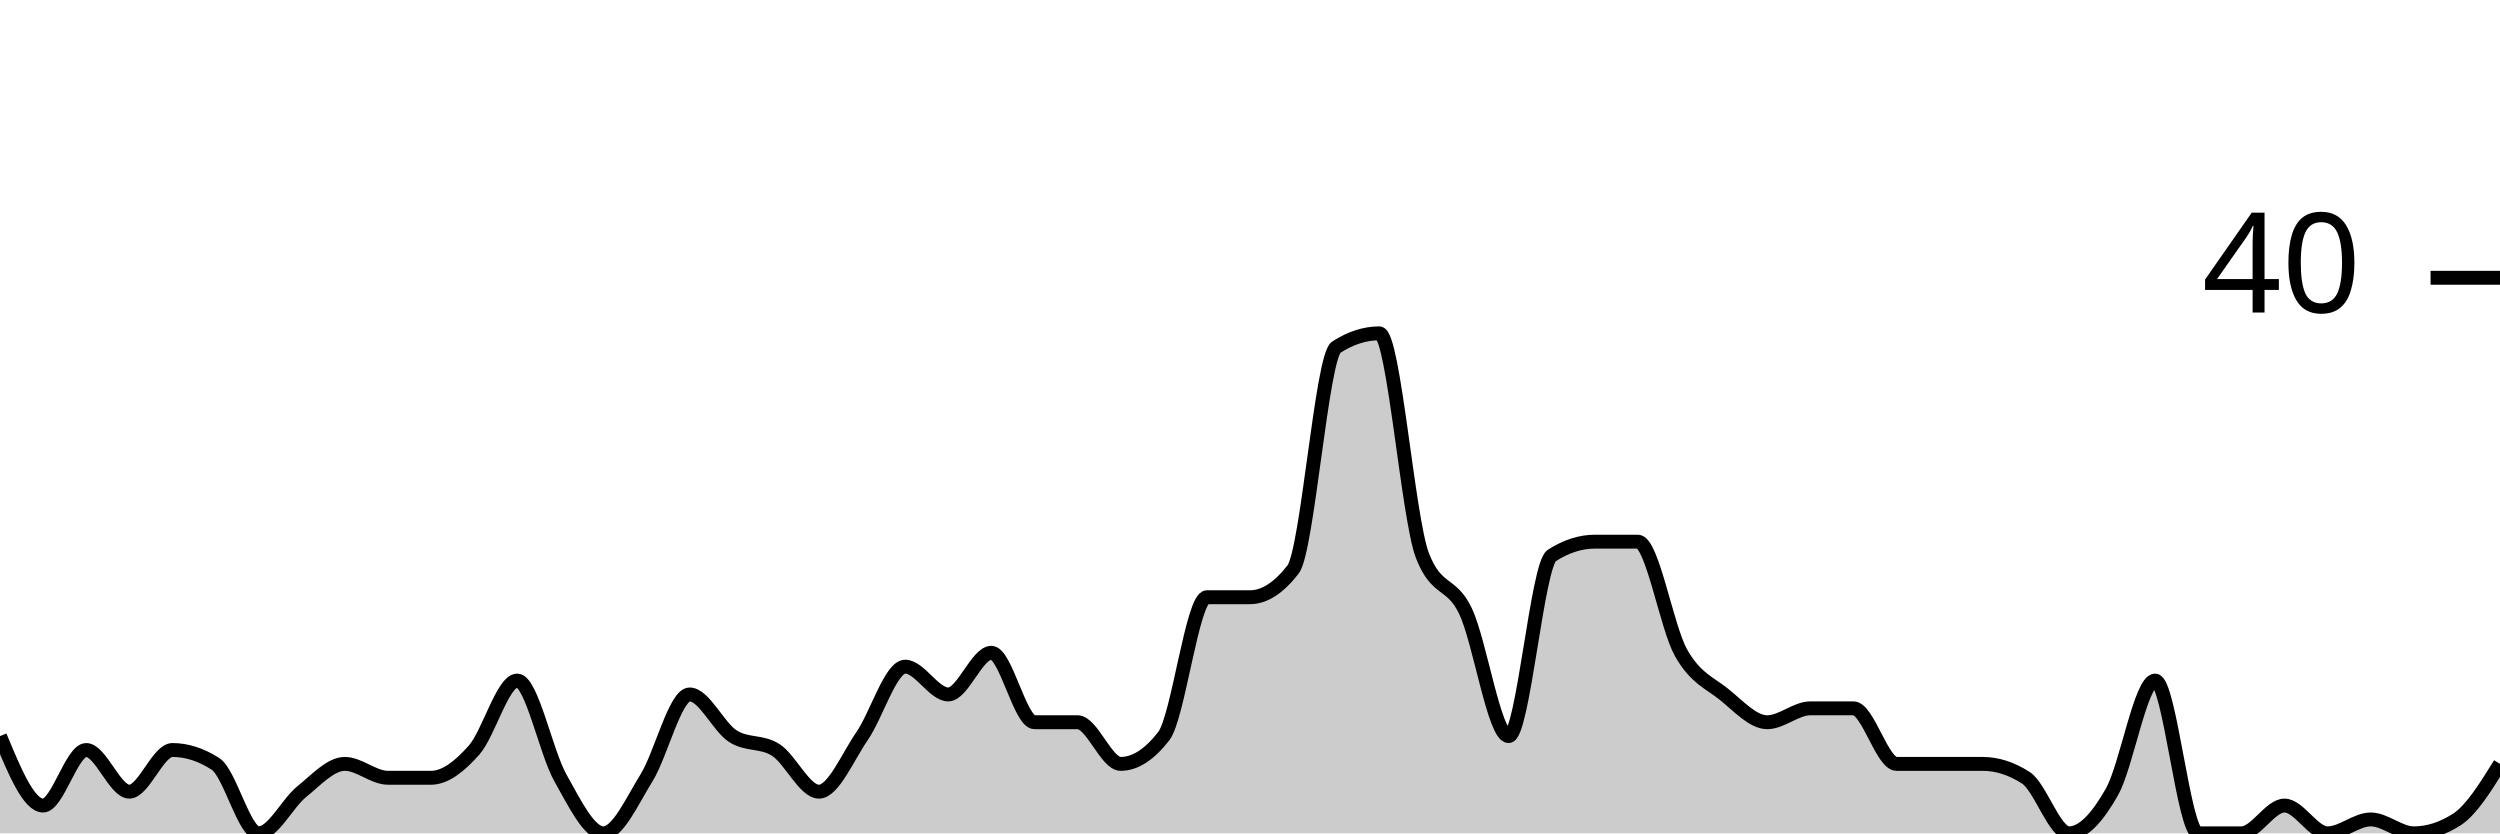
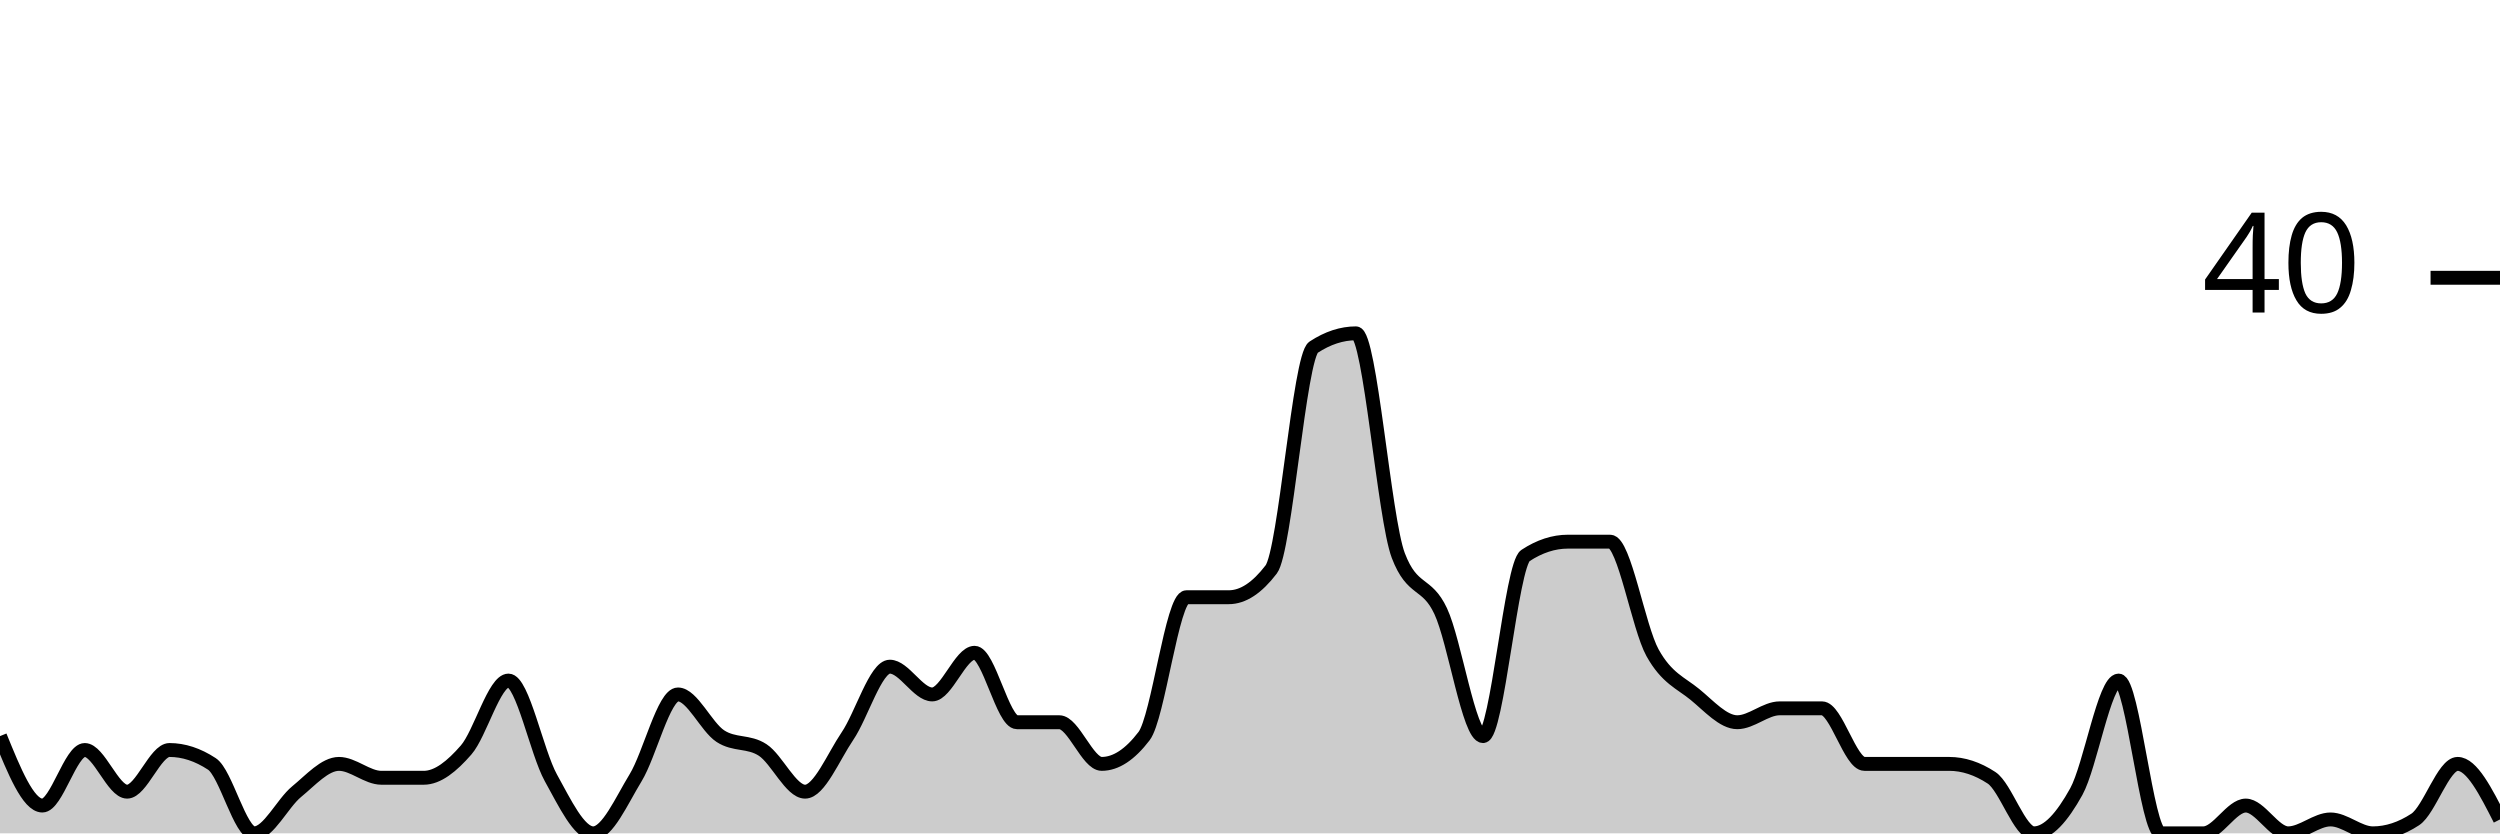
<svg xmlns="http://www.w3.org/2000/svg" viewBox="0 0 180 60">
  <g transform="translate(0,20)">
-     <path class="area" fill="rgba(0, 0, 0, 0.2)" d="M0,33C1.034,35.5,2.069,38,3.103,38C4.138,38,5.172,34,6.207,34C7.241,34,8.276,37,9.31,37C10.345,37,11.379,34,12.414,34C13.448,34,14.483,34.333,15.517,35C16.552,35.667,17.586,40,18.621,40C19.655,40,20.69,37.833,21.724,37C22.759,36.167,23.793,35,24.828,35C25.862,35,26.897,36,27.931,36C28.966,36,30,36,31.034,36C32.069,36,33.103,35.167,34.138,34C35.172,32.833,36.207,29,37.241,29C38.276,29,39.31,34.167,40.345,36C41.379,37.833,42.414,40,43.448,40C44.483,40,45.517,37.667,46.552,36C47.586,34.333,48.621,30,49.655,30C50.69,30,51.724,32.333,52.759,33C53.793,33.667,54.828,33.333,55.862,34C56.897,34.667,57.931,37,58.966,37C60,37,61.034,34.5,62.069,33C63.103,31.5,64.138,28,65.172,28C66.207,28,67.241,30,68.276,30C69.31,30,70.345,27,71.379,27C72.414,27,73.448,32,74.483,32C75.517,32,76.552,32,77.586,32C78.621,32,79.655,35,80.69,35C81.724,35,82.759,34.333,83.793,33C84.828,31.667,85.862,23,86.897,23C87.931,23,88.966,23,90,23C91.034,23,92.069,22.333,93.103,21C94.138,19.667,95.172,5.667,96.207,5C97.241,4.333,98.276,4,99.31,4C100.345,4,101.379,17.333,102.414,20C103.448,22.667,104.483,21.833,105.517,24C106.552,26.167,107.586,33,108.621,33C109.655,33,110.69,20.667,111.724,20C112.759,19.333,113.793,19,114.828,19C115.862,19,116.897,19,117.931,19C118.966,19,120,25.167,121.034,27C122.069,28.833,123.103,29.167,124.138,30C125.172,30.833,126.207,32,127.241,32C128.276,32,129.31,31,130.345,31C131.379,31,132.414,31,133.448,31C134.483,31,135.517,35,136.552,35C137.586,35,138.621,35,139.655,35C140.69,35,141.724,35,142.759,35C143.793,35,144.828,35.333,145.862,36C146.897,36.667,147.931,40,148.966,40C150,40,151.034,38.833,152.069,37C153.103,35.167,154.138,29,155.172,29C156.207,29,157.241,40,158.276,40C159.31,40,160.345,40,161.379,40C162.414,40,163.448,38,164.483,38C165.517,38,166.552,40,167.586,40C168.621,40,169.655,39,170.69,39C171.724,39,172.759,40,173.793,40C174.828,40,175.862,39.667,176.897,39C177.931,38.333,178.966,36.667,180,35L180,40C178.966,40,177.931,40,176.897,40C175.862,40,174.828,40,173.793,40C172.759,40,171.724,40,170.69,40C169.655,40,168.621,40,167.586,40C166.552,40,165.517,40,164.483,40C163.448,40,162.414,40,161.379,40C160.345,40,159.31,40,158.276,40C157.241,40,156.207,40,155.172,40C154.138,40,153.103,40,152.069,40C151.034,40,150,40,148.966,40C147.931,40,146.897,40,145.862,40C144.828,40,143.793,40,142.759,40C141.724,40,140.69,40,139.655,40C138.621,40,137.586,40,136.552,40C135.517,40,134.483,40,133.448,40C132.414,40,131.379,40,130.345,40C129.31,40,128.276,40,127.241,40C126.207,40,125.172,40,124.138,40C123.103,40,122.069,40,121.034,40C120,40,118.966,40,117.931,40C116.897,40,115.862,40,114.828,40C113.793,40,112.759,40,111.724,40C110.69,40,109.655,40,108.621,40C107.586,40,106.552,40,105.517,40C104.483,40,103.448,40,102.414,40C101.379,40,100.345,40,99.31,40C98.276,40,97.241,40,96.207,40C95.172,40,94.138,40,93.103,40C92.069,40,91.034,40,90,40C88.966,40,87.931,40,86.897,40C85.862,40,84.828,40,83.793,40C82.759,40,81.724,40,80.69,40C79.655,40,78.621,40,77.586,40C76.552,40,75.517,40,74.483,40C73.448,40,72.414,40,71.379,40C70.345,40,69.31,40,68.276,40C67.241,40,66.207,40,65.172,40C64.138,40,63.103,40,62.069,40C61.034,40,60,40,58.966,40C57.931,40,56.897,40,55.862,40C54.828,40,53.793,40,52.759,40C51.724,40,50.69,40,49.655,40C48.621,40,47.586,40,46.552,40C45.517,40,44.483,40,43.448,40C42.414,40,41.379,40,40.345,40C39.31,40,38.276,40,37.241,40C36.207,40,35.172,40,34.138,40C33.103,40,32.069,40,31.034,40C30,40,28.966,40,27.931,40C26.897,40,25.862,40,24.828,40C23.793,40,22.759,40,21.724,40C20.69,40,19.655,40,18.621,40C17.586,40,16.552,40,15.517,40C14.483,40,13.448,40,12.414,40C11.379,40,10.345,40,9.31,40C8.276,40,7.241,40,6.207,40C5.172,40,4.138,40,3.103,40C2.069,40,1.034,40,0,40Z" />
-     <path class="line" stroke="black" fill="none" d="M0,33C1.034,35.5,2.069,38,3.103,38C4.138,38,5.172,34,6.207,34C7.241,34,8.276,37,9.31,37C10.345,37,11.379,34,12.414,34C13.448,34,14.483,34.333,15.517,35C16.552,35.667,17.586,40,18.621,40C19.655,40,20.69,37.833,21.724,37C22.759,36.167,23.793,35,24.828,35C25.862,35,26.897,36,27.931,36C28.966,36,30,36,31.034,36C32.069,36,33.103,35.167,34.138,34C35.172,32.833,36.207,29,37.241,29C38.276,29,39.31,34.167,40.345,36C41.379,37.833,42.414,40,43.448,40C44.483,40,45.517,37.667,46.552,36C47.586,34.333,48.621,30,49.655,30C50.69,30,51.724,32.333,52.759,33C53.793,33.667,54.828,33.333,55.862,34C56.897,34.667,57.931,37,58.966,37C60,37,61.034,34.5,62.069,33C63.103,31.5,64.138,28,65.172,28C66.207,28,67.241,30,68.276,30C69.31,30,70.345,27,71.379,27C72.414,27,73.448,32,74.483,32C75.517,32,76.552,32,77.586,32C78.621,32,79.655,35,80.69,35C81.724,35,82.759,34.333,83.793,33C84.828,31.667,85.862,23,86.897,23C87.931,23,88.966,23,90,23C91.034,23,92.069,22.333,93.103,21C94.138,19.667,95.172,5.667,96.207,5C97.241,4.333,98.276,4,99.31,4C100.345,4,101.379,17.333,102.414,20C103.448,22.667,104.483,21.833,105.517,24C106.552,26.167,107.586,33,108.621,33C109.655,33,110.69,20.667,111.724,20C112.759,19.333,113.793,19,114.828,19C115.862,19,116.897,19,117.931,19C118.966,19,120,25.167,121.034,27C122.069,28.833,123.103,29.167,124.138,30C125.172,30.833,126.207,32,127.241,32C128.276,32,129.31,31,130.345,31C131.379,31,132.414,31,133.448,31C134.483,31,135.517,35,136.552,35C137.586,35,138.621,35,139.655,35C140.69,35,141.724,35,142.759,35C143.793,35,144.828,35.333,145.862,36C146.897,36.667,147.931,40,148.966,40C150,40,151.034,38.833,152.069,37C153.103,35.167,154.138,29,155.172,29C156.207,29,157.241,40,158.276,40C159.31,40,160.345,40,161.379,40C162.414,40,163.448,38,164.483,38C165.517,38,166.552,40,167.586,40C168.621,40,169.655,39,170.69,39C171.724,39,172.759,40,173.793,40C174.828,40,175.862,39.667,176.897,39C177.931,38.333,178.966,36.667,180,35" />
+     <path class="area" fill="rgba(0, 0, 0, 0.2)" d="M0,33C1.017,35.5,2.034,38,3.051,38C4.068,38,5.085,34,6.102,34C7.119,34,8.136,37,9.153,37C10.169,37,11.186,34,12.203,34C13.22,34,14.237,34.333,15.254,35C16.271,35.667,17.288,40,18.305,40C19.322,40,20.339,37.833,21.356,37C22.373,36.167,23.39,35,24.407,35C25.424,35,26.441,36,27.458,36C28.475,36,29.492,36,30.508,36C31.525,36,32.542,35.167,33.559,34C34.576,32.833,35.593,29,36.61,29C37.627,29,38.644,34.167,39.661,36C40.678,37.833,41.695,40,42.712,40C43.729,40,44.746,37.667,45.763,36C46.78,34.333,47.797,30,48.814,30C49.831,30,50.847,32.333,51.864,33C52.881,33.667,53.898,33.333,54.915,34C55.932,34.667,56.949,37,57.966,37C58.983,37,60,34.5,61.017,33C62.034,31.5,63.051,28,64.068,28C65.085,28,66.102,30,67.119,30C68.136,30,69.153,27,70.169,27C71.186,27,72.203,32,73.22,32C74.237,32,75.254,32,76.271,32C77.288,32,78.305,35,79.322,35C80.339,35,81.356,34.333,82.373,33C83.39,31.667,84.407,23,85.424,23C86.441,23,87.458,23,88.475,23C89.492,23,90.508,22.333,91.525,21C92.542,19.667,93.559,5.667,94.576,5C95.593,4.333,96.61,4,97.627,4C98.644,4,99.661,17.333,100.678,20C101.695,22.667,102.712,21.833,103.729,24C104.746,26.167,105.763,33,106.78,33C107.797,33,108.814,20.667,109.831,20C110.847,19.333,111.864,19,112.881,19C113.898,19,114.915,19,115.932,19C116.949,19,117.966,25.167,118.983,27C120,28.833,121.017,29.167,122.034,30C123.051,30.833,124.068,32,125.085,32C126.102,32,127.119,31,128.136,31C129.153,31,130.169,31,131.186,31C132.203,31,133.22,35,134.237,35C135.254,35,136.271,35,137.288,35C138.305,35,139.322,35,140.339,35C141.356,35,142.373,35.333,143.39,36C144.407,36.667,145.424,40,146.441,40C147.458,40,148.475,38.833,149.492,37C150.508,35.167,151.525,29,152.542,29C153.559,29,154.576,40,155.593,40C156.61,40,157.627,40,158.644,40C159.661,40,160.678,38,161.695,38C162.712,38,163.729,40,164.746,40C165.763,40,166.78,39,167.797,39C168.814,39,169.831,40,170.847,40C171.864,40,172.881,39.667,173.898,39C174.915,38.333,175.932,35,176.949,35C177.966,35,178.983,37,180,39L180,40C178.983,40,177.966,40,176.949,40C175.932,40,174.915,40,173.898,40C172.881,40,171.864,40,170.847,40C169.831,40,168.814,40,167.797,40C166.78,40,165.763,40,164.746,40C163.729,40,162.712,40,161.695,40C160.678,40,159.661,40,158.644,40C157.627,40,156.61,40,155.593,40C154.576,40,153.559,40,152.542,40C151.525,40,150.508,40,149.492,40C148.475,40,147.458,40,146.441,40C145.424,40,144.407,40,143.39,40C142.373,40,141.356,40,140.339,40C139.322,40,138.305,40,137.288,40C136.271,40,135.254,40,134.237,40C133.22,40,132.203,40,131.186,40C130.169,40,129.153,40,128.136,40C127.119,40,126.102,40,125.085,40C124.068,40,123.051,40,122.034,40C121.017,40,120,40,118.983,40C117.966,40,116.949,40,115.932,40C114.915,40,113.898,40,112.881,40C111.864,40,110.847,40,109.831,40C108.814,40,107.797,40,106.78,40C105.763,40,104.746,40,103.729,40C102.712,40,101.695,40,100.678,40C99.661,40,98.644,40,97.627,40C96.61,40,95.593,40,94.576,40C93.559,40,92.542,40,91.525,40C90.508,40,89.492,40,88.475,40C87.458,40,86.441,40,85.424,40C84.407,40,83.39,40,82.373,40C81.356,40,80.339,40,79.322,40C78.305,40,77.288,40,76.271,40C75.254,40,74.237,40,73.22,40C72.203,40,71.186,40,70.169,40C69.153,40,68.136,40,67.119,40C66.102,40,65.085,40,64.068,40C63.051,40,62.034,40,61.017,40C60,40,58.983,40,57.966,40C56.949,40,55.932,40,54.915,40C53.898,40,52.881,40,51.864,40C50.847,40,49.831,40,48.814,40C47.797,40,46.78,40,45.763,40C44.746,40,43.729,40,42.712,40C41.695,40,40.678,40,39.661,40C38.644,40,37.627,40,36.61,40C35.593,40,34.576,40,33.559,40C32.542,40,31.525,40,30.508,40C29.492,40,28.475,40,27.458,40C26.441,40,25.424,40,24.407,40C23.39,40,22.373,40,21.356,40C20.339,40,19.322,40,18.305,40C17.288,40,16.271,40,15.254,40C14.237,40,13.22,40,12.203,40C11.186,40,10.169,40,9.153,40C8.136,40,7.119,40,6.102,40C5.085,40,4.068,40,3.051,40C2.034,40,1.017,40,0,40Z" />
+     <path class="line" stroke="black" fill="none" d="M0,33C1.017,35.5,2.034,38,3.051,38C4.068,38,5.085,34,6.102,34C7.119,34,8.136,37,9.153,37C10.169,37,11.186,34,12.203,34C13.22,34,14.237,34.333,15.254,35C16.271,35.667,17.288,40,18.305,40C19.322,40,20.339,37.833,21.356,37C22.373,36.167,23.39,35,24.407,35C25.424,35,26.441,36,27.458,36C28.475,36,29.492,36,30.508,36C31.525,36,32.542,35.167,33.559,34C34.576,32.833,35.593,29,36.61,29C37.627,29,38.644,34.167,39.661,36C40.678,37.833,41.695,40,42.712,40C43.729,40,44.746,37.667,45.763,36C46.78,34.333,47.797,30,48.814,30C49.831,30,50.847,32.333,51.864,33C52.881,33.667,53.898,33.333,54.915,34C55.932,34.667,56.949,37,57.966,37C58.983,37,60,34.5,61.017,33C62.034,31.5,63.051,28,64.068,28C65.085,28,66.102,30,67.119,30C68.136,30,69.153,27,70.169,27C71.186,27,72.203,32,73.22,32C74.237,32,75.254,32,76.271,32C77.288,32,78.305,35,79.322,35C80.339,35,81.356,34.333,82.373,33C83.39,31.667,84.407,23,85.424,23C86.441,23,87.458,23,88.475,23C89.492,23,90.508,22.333,91.525,21C92.542,19.667,93.559,5.667,94.576,5C95.593,4.333,96.61,4,97.627,4C98.644,4,99.661,17.333,100.678,20C101.695,22.667,102.712,21.833,103.729,24C104.746,26.167,105.763,33,106.78,33C107.797,33,108.814,20.667,109.831,20C110.847,19.333,111.864,19,112.881,19C113.898,19,114.915,19,115.932,19C116.949,19,117.966,25.167,118.983,27C120,28.833,121.017,29.167,122.034,30C123.051,30.833,124.068,32,125.085,32C126.102,32,127.119,31,128.136,31C129.153,31,130.169,31,131.186,31C132.203,31,133.22,35,134.237,35C135.254,35,136.271,35,137.288,35C138.305,35,139.322,35,140.339,35C141.356,35,142.373,35.333,143.39,36C144.407,36.667,145.424,40,146.441,40C147.458,40,148.475,38.833,149.492,37C150.508,35.167,151.525,29,152.542,29C153.559,29,154.576,40,155.593,40C156.61,40,157.627,40,158.644,40C159.661,40,160.678,38,161.695,38C162.712,38,163.729,40,164.746,40C165.763,40,166.78,39,167.797,39C168.814,39,169.831,40,170.847,40C171.864,40,172.881,39.667,173.898,39C174.915,38.333,175.932,35,176.949,35C177.966,35,178.983,37,180,39" />
    <path class="axis-ceiling" stroke-width="1" stroke="black" fill="none" d="M175,0L180,0" />
    <text class="axis-ceiling-label" font-family="sans-serif" text-anchor="end" font-size="10px" x="170" y="2.5">40</text>
  </g>
</svg>
